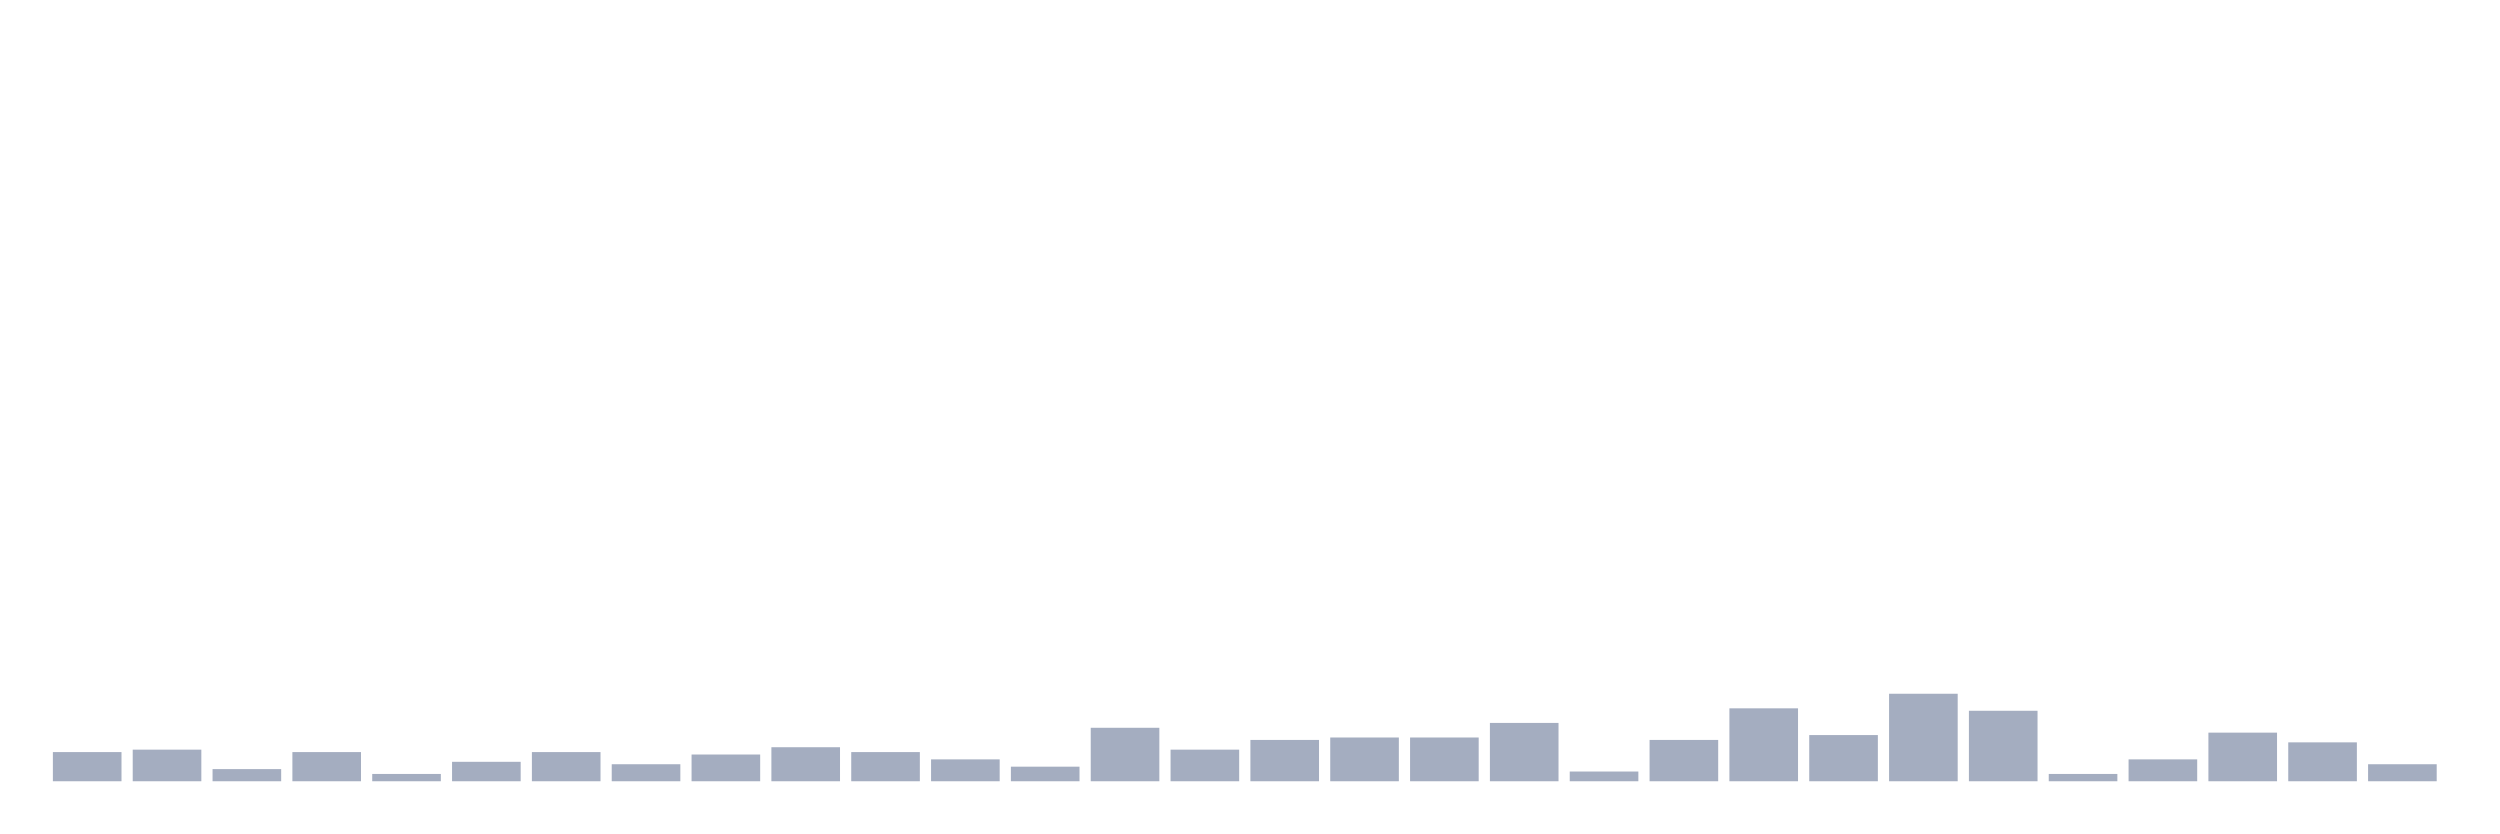
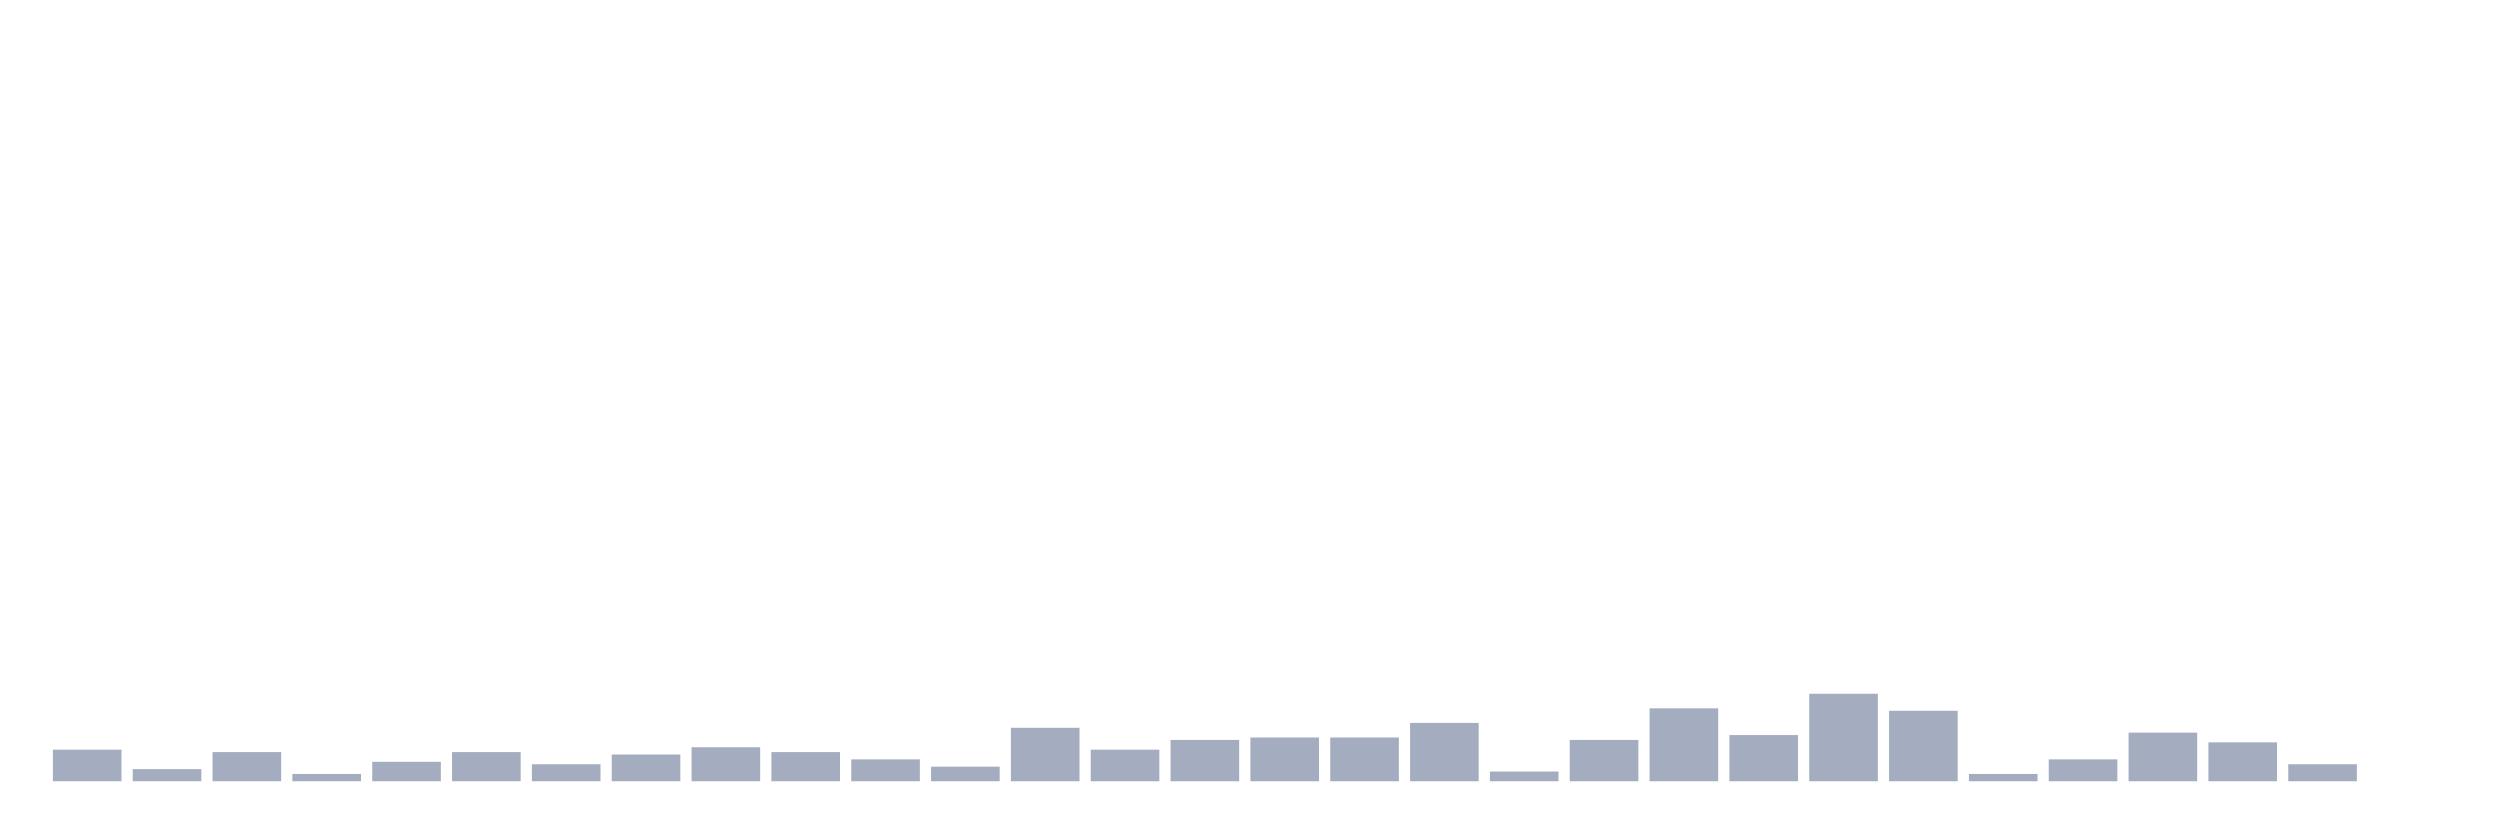
<svg xmlns="http://www.w3.org/2000/svg" viewBox="0 0 480 160">
  <g transform="translate(10,10)">
-     <rect class="bar" x="0.153" width="13.175" y="134.4" height="5.6" fill="rgb(164,173,192)" />
-     <rect class="bar" x="15.482" width="13.175" y="133.933" height="6.067" fill="rgb(164,173,192)" />
-     <rect class="bar" x="30.81" width="13.175" y="137.667" height="2.333" fill="rgb(164,173,192)" />
-     <rect class="bar" x="46.138" width="13.175" y="134.4" height="5.6" fill="rgb(164,173,192)" />
-     <rect class="bar" x="61.466" width="13.175" y="138.6" height="1.4" fill="rgb(164,173,192)" />
-     <rect class="bar" x="76.794" width="13.175" y="136.267" height="3.733" fill="rgb(164,173,192)" />
-     <rect class="bar" x="92.123" width="13.175" y="134.4" height="5.6" fill="rgb(164,173,192)" />
-     <rect class="bar" x="107.451" width="13.175" y="136.733" height="3.267" fill="rgb(164,173,192)" />
-     <rect class="bar" x="122.779" width="13.175" y="134.867" height="5.133" fill="rgb(164,173,192)" />
-     <rect class="bar" x="138.107" width="13.175" y="133.467" height="6.533" fill="rgb(164,173,192)" />
-     <rect class="bar" x="153.436" width="13.175" y="134.4" height="5.6" fill="rgb(164,173,192)" />
-     <rect class="bar" x="168.764" width="13.175" y="135.8" height="4.2" fill="rgb(164,173,192)" />
-     <rect class="bar" x="184.092" width="13.175" y="137.2" height="2.8" fill="rgb(164,173,192)" />
-     <rect class="bar" x="199.42" width="13.175" y="129.733" height="10.267" fill="rgb(164,173,192)" />
-     <rect class="bar" x="214.748" width="13.175" y="133.933" height="6.067" fill="rgb(164,173,192)" />
-     <rect class="bar" x="230.077" width="13.175" y="132.067" height="7.933" fill="rgb(164,173,192)" />
+     <rect class="bar" x="0.153" width="13.175" y="133.933" height="6.067" fill="rgb(164,173,192)" />
+     <rect class="bar" x="15.482" width="13.175" y="137.667" height="2.333" fill="rgb(164,173,192)" />
+     <rect class="bar" x="30.81" width="13.175" y="134.4" height="5.6" fill="rgb(164,173,192)" />
+     <rect class="bar" x="46.138" width="13.175" y="138.6" height="1.4" fill="rgb(164,173,192)" />
+     <rect class="bar" x="61.466" width="13.175" y="136.267" height="3.733" fill="rgb(164,173,192)" />
+     <rect class="bar" x="76.794" width="13.175" y="134.4" height="5.6" fill="rgb(164,173,192)" />
+     <rect class="bar" x="92.123" width="13.175" y="136.733" height="3.267" fill="rgb(164,173,192)" />
+     <rect class="bar" x="107.451" width="13.175" y="134.867" height="5.133" fill="rgb(164,173,192)" />
+     <rect class="bar" x="122.779" width="13.175" y="133.467" height="6.533" fill="rgb(164,173,192)" />
+     <rect class="bar" x="138.107" width="13.175" y="134.4" height="5.6" fill="rgb(164,173,192)" />
+     <rect class="bar" x="153.436" width="13.175" y="135.8" height="4.2" fill="rgb(164,173,192)" />
+     <rect class="bar" x="168.764" width="13.175" y="137.2" height="2.8" fill="rgb(164,173,192)" />
+     <rect class="bar" x="184.092" width="13.175" y="129.733" height="10.267" fill="rgb(164,173,192)" />
+     <rect class="bar" x="199.42" width="13.175" y="133.933" height="6.067" fill="rgb(164,173,192)" />
+     <rect class="bar" x="214.748" width="13.175" y="132.067" height="7.933" fill="rgb(164,173,192)" />
+     <rect class="bar" x="230.077" width="13.175" y="131.6" height="8.4" fill="rgb(164,173,192)" />
    <rect class="bar" x="245.405" width="13.175" y="131.6" height="8.4" fill="rgb(164,173,192)" />
-     <rect class="bar" x="260.733" width="13.175" y="131.6" height="8.4" fill="rgb(164,173,192)" />
-     <rect class="bar" x="276.061" width="13.175" y="128.8" height="11.2" fill="rgb(164,173,192)" />
-     <rect class="bar" x="291.39" width="13.175" y="138.133" height="1.867" fill="rgb(164,173,192)" />
-     <rect class="bar" x="306.718" width="13.175" y="132.067" height="7.933" fill="rgb(164,173,192)" />
-     <rect class="bar" x="322.046" width="13.175" y="126" height="14" fill="rgb(164,173,192)" />
-     <rect class="bar" x="337.374" width="13.175" y="131.133" height="8.867" fill="rgb(164,173,192)" />
-     <rect class="bar" x="352.702" width="13.175" y="123.2" height="16.8" fill="rgb(164,173,192)" />
-     <rect class="bar" x="368.031" width="13.175" y="126.467" height="13.533" fill="rgb(164,173,192)" />
-     <rect class="bar" x="383.359" width="13.175" y="138.6" height="1.4" fill="rgb(164,173,192)" />
-     <rect class="bar" x="398.687" width="13.175" y="135.8" height="4.2" fill="rgb(164,173,192)" />
-     <rect class="bar" x="414.015" width="13.175" y="130.667" height="9.333" fill="rgb(164,173,192)" />
-     <rect class="bar" x="429.344" width="13.175" y="132.533" height="7.467" fill="rgb(164,173,192)" />
-     <rect class="bar" x="444.672" width="13.175" y="136.733" height="3.267" fill="rgb(164,173,192)" />
+     <rect class="bar" x="260.733" width="13.175" y="128.8" height="11.2" fill="rgb(164,173,192)" />
+     <rect class="bar" x="276.061" width="13.175" y="138.133" height="1.867" fill="rgb(164,173,192)" />
+     <rect class="bar" x="291.39" width="13.175" y="132.067" height="7.933" fill="rgb(164,173,192)" />
+     <rect class="bar" x="306.718" width="13.175" y="126" height="14" fill="rgb(164,173,192)" />
+     <rect class="bar" x="322.046" width="13.175" y="131.133" height="8.867" fill="rgb(164,173,192)" />
+     <rect class="bar" x="337.374" width="13.175" y="123.2" height="16.8" fill="rgb(164,173,192)" />
+     <rect class="bar" x="352.702" width="13.175" y="126.467" height="13.533" fill="rgb(164,173,192)" />
+     <rect class="bar" x="368.031" width="13.175" y="138.6" height="1.4" fill="rgb(164,173,192)" />
+     <rect class="bar" x="383.359" width="13.175" y="135.8" height="4.2" fill="rgb(164,173,192)" />
+     <rect class="bar" x="398.687" width="13.175" y="130.667" height="9.333" fill="rgb(164,173,192)" />
+     <rect class="bar" x="414.015" width="13.175" y="132.533" height="7.467" fill="rgb(164,173,192)" />
+     <rect class="bar" x="429.344" width="13.175" y="136.733" height="3.267" fill="rgb(164,173,192)" />
+     <rect class="bar" x="444.672" width="13.175" y="140" height="0" fill="rgb(164,173,192)" />
  </g>
</svg>
